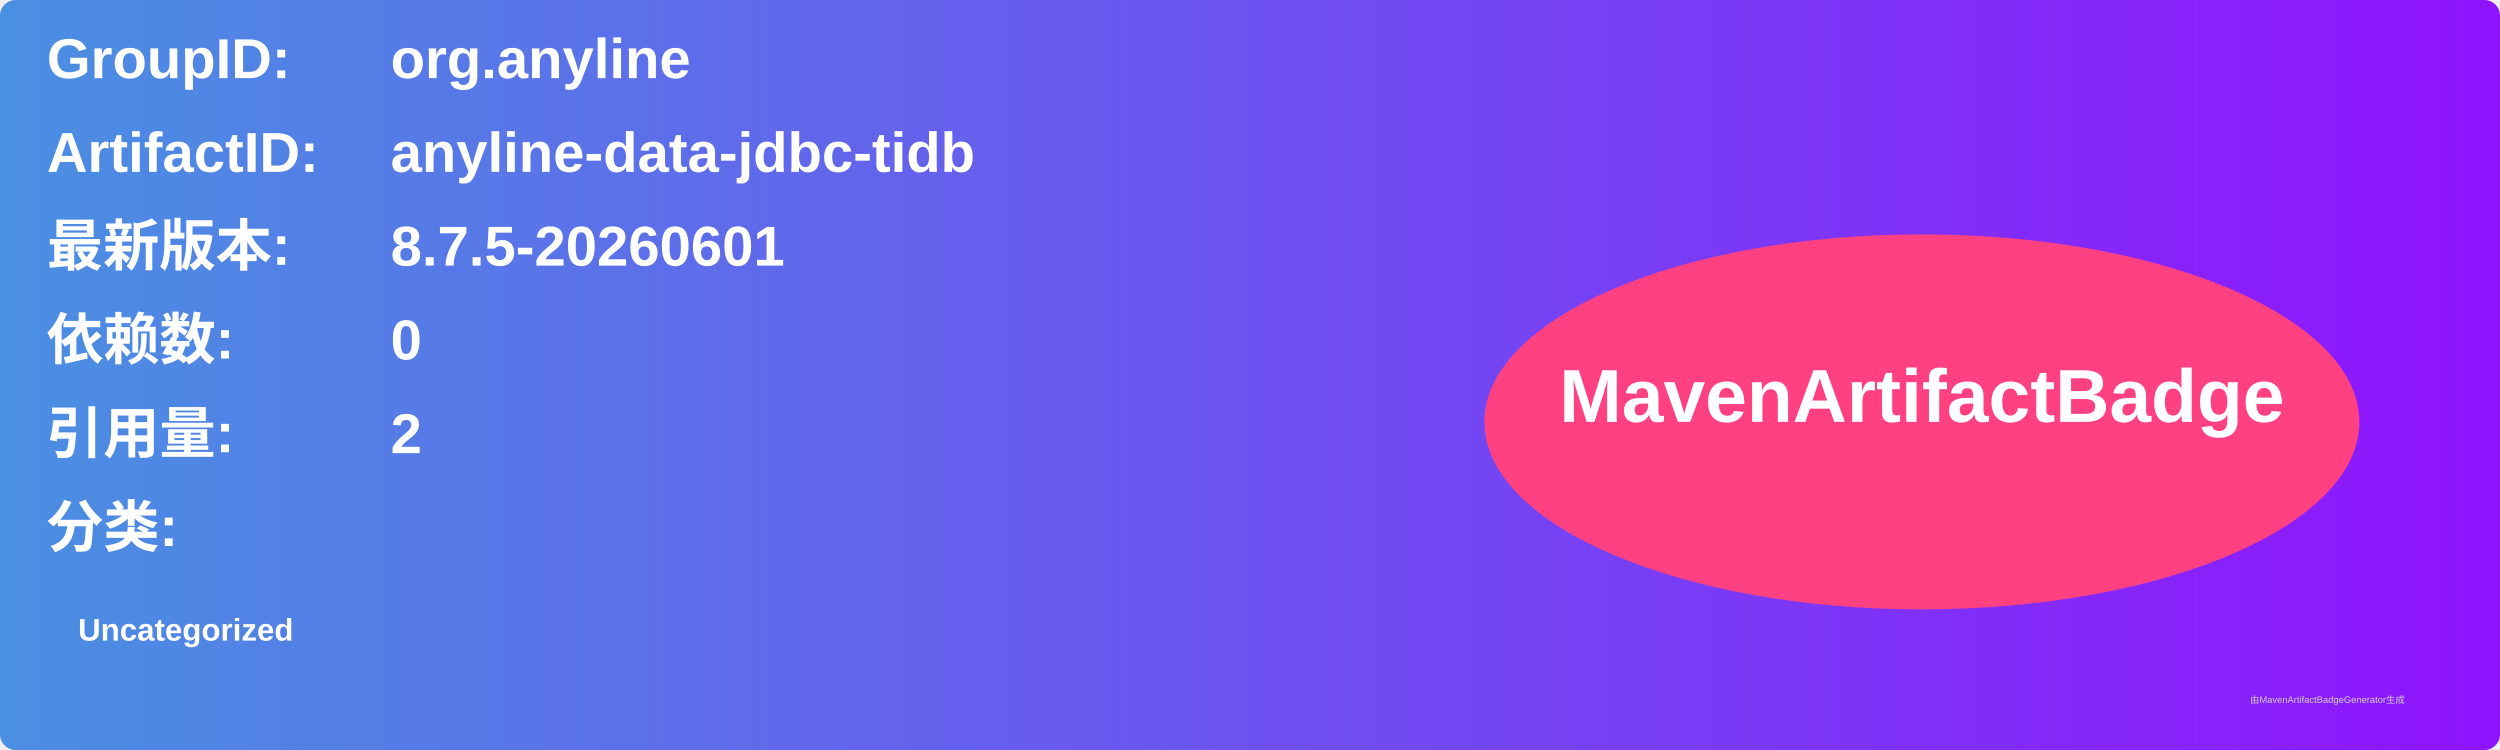
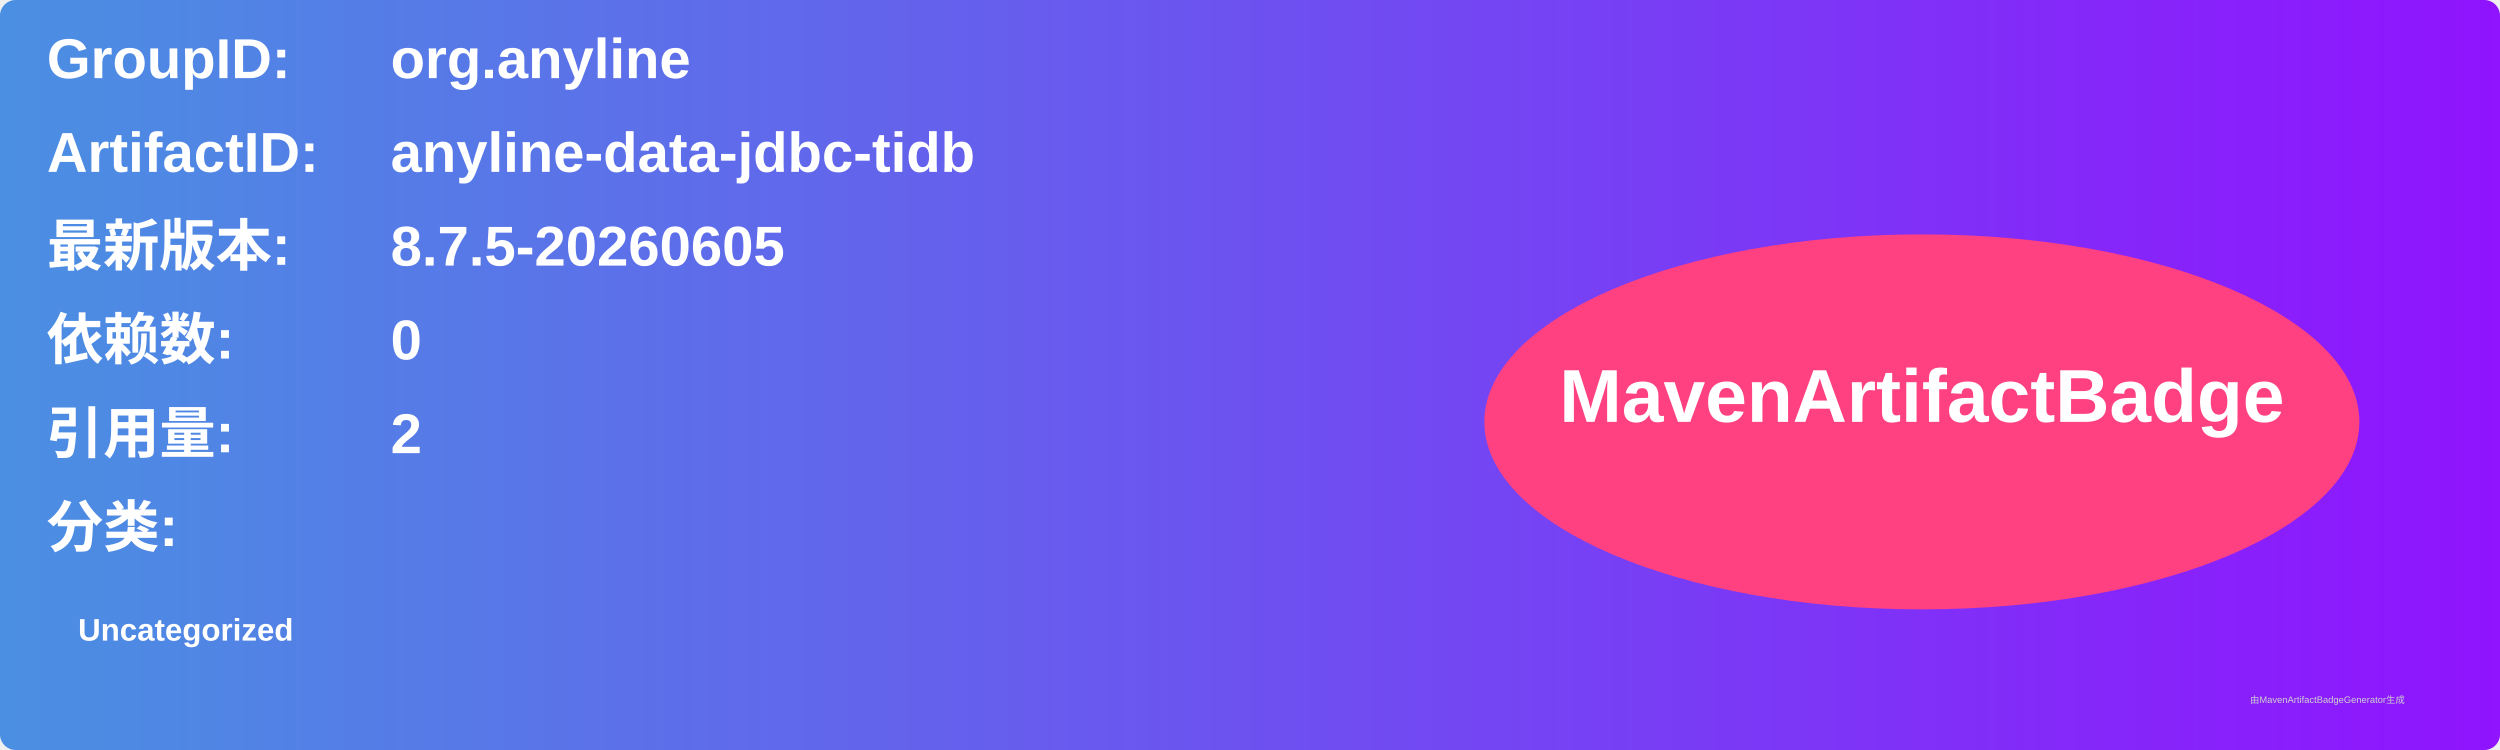
<svg xmlns="http://www.w3.org/2000/svg" width="800" height="240" viewBox="0 0 800 240">
  <linearGradient id="grad" x1="0%" y1="0%" x2="100%" y2="0%">
    <stop offset="0%" stop-color="#4a90e2" />
    <stop offset="100%" stop-color="#9013fe" />
  </linearGradient>
  <rect width="100%" height="100%" rx="5" ry="5" fill="url(#grad)" />
  <g transform="translate(15, 15)">
    <text x="0" y="10" font-family="Arial" font-size="18" fill="white" font-weight="bold" width="260">GroupID:</text>
    <text x="110" y="10" font-family="Arial" font-size="18" fill="white" font-weight="bold" width="460">org.anyline</text>
    <text x="0" y="40" font-family="Arial" font-size="18" fill="white" font-weight="bold" width="260">ArtifactID:</text>
    <text x="110" y="40" font-family="Arial" font-size="18" fill="white" font-weight="bold" width="460">anyline-data-jdbc-tidb</text>
    <text x="0" y="70" font-family="Arial" font-size="18" fill="white" font-weight="bold">最新版本:</text>
    <text x="110" y="70" font-family="Arial" font-size="18" fill="white" font-weight="bold">
-       <tspan font-weight="bold">8.7.5-20260601</tspan>
+       <tspan font-weight="bold">8.7.5-20260605</tspan>
    </text>
    <text x="0" y="100" font-family="Arial" font-size="18" fill="white" font-weight="bold">依赖数: </text>
    <text x="110" y="100" font-family="Arial" font-size="18" fill="white">
      <tspan font-weight="bold">0</tspan>
    </text>
    <text x="0" y="130" font-family="Arial" font-size="18" fill="white" font-weight="bold">引用量: </text>
    <text x="110" y="130" font-family="Arial" font-size="18" fill="white">
      <tspan font-weight="bold">2</tspan>
    </text>
    <text x="0" y="160" font-family="Arial" font-size="18" fill="white" font-weight="bold">分类:</text>
    <text x="10" y="190" font-family="Arial" font-size="10" fill="white">
      <tspan font-weight="bold">Uncategorized</tspan>
    </text>
    <ellipse cx="600" cy="120" rx="140" ry="60" fill="#ff4081" />
    <text x="600" y="120" text-anchor="middle" font-family="Arial" font-size="24" fill="white" font-weight="bold">MavenArtifactBadge</text>
  </g>
  <text x="720" y="225" font-family="Arial" font-size="3" fill="#d0d0d0">由MavenArtifactBadgeGenerator生成</text>
</svg>
